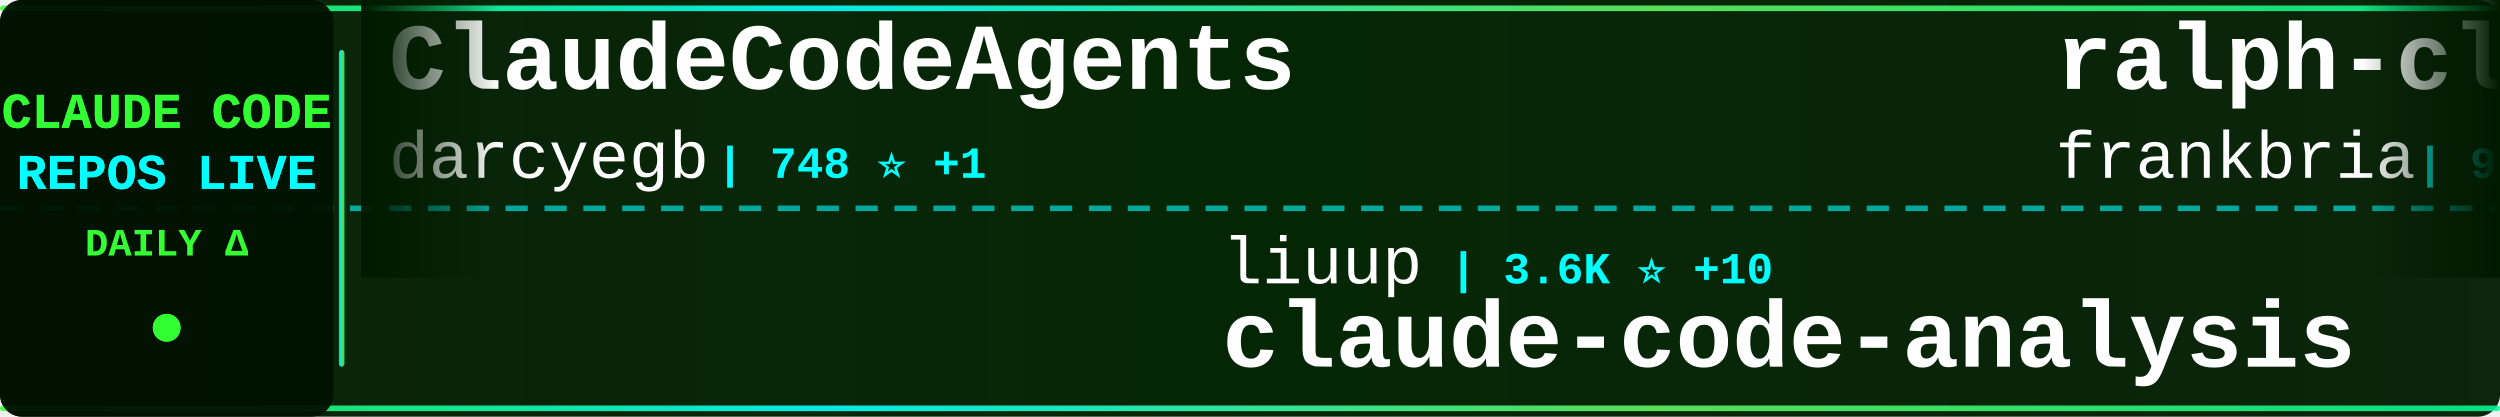
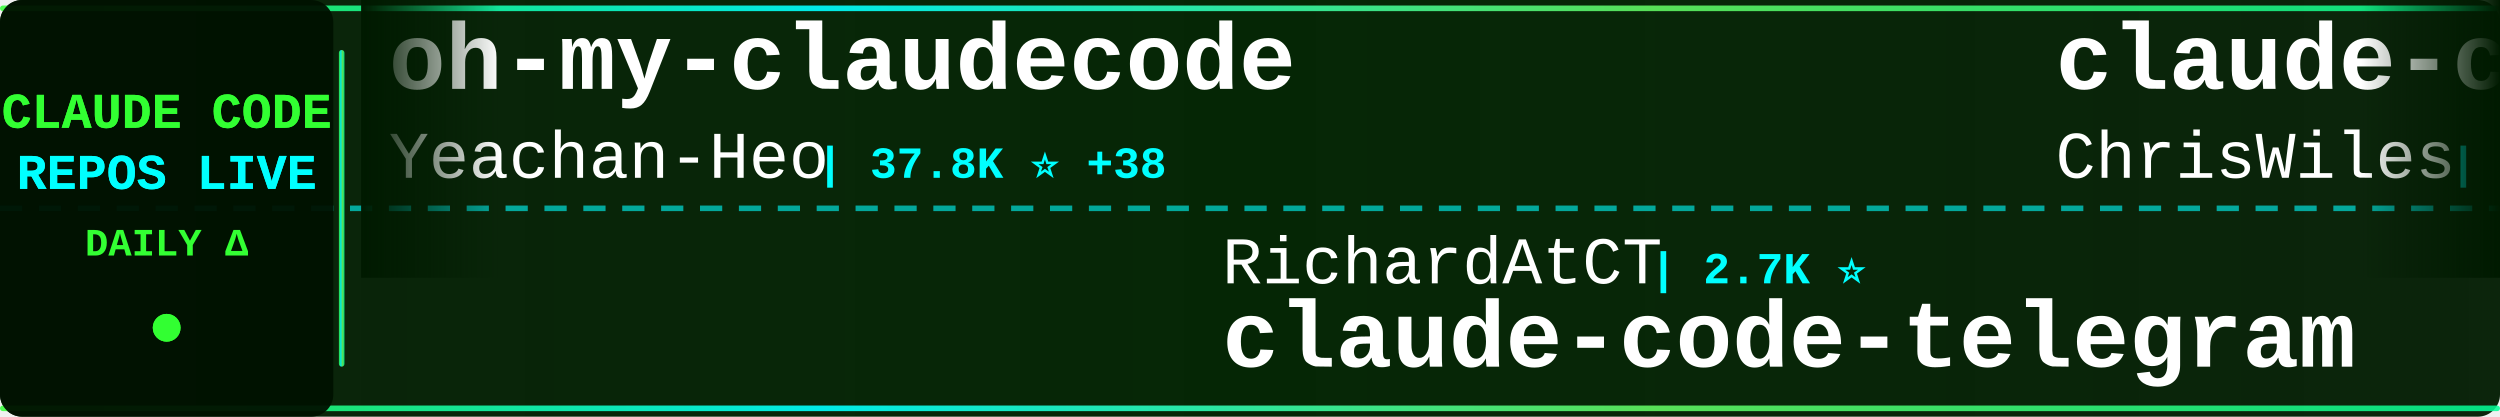
<svg xmlns="http://www.w3.org/2000/svg" width="900" height="150">
  <defs>
    <linearGradient id="tickerBg" x1="0%" y1="0%" x2="100%" y2="0%">
      <stop offset="0%" style="stop-color:#001a00;stop-opacity:0.95" />
      <stop offset="50%" style="stop-color:#002200;stop-opacity:0.98" />
      <stop offset="100%" style="stop-color:#001a00;stop-opacity:0.95" />
    </linearGradient>
    <linearGradient id="borderGrad" x1="0%" y1="0%" x2="100%" y2="0%">
      <stop offset="0%" style="stop-color:#33ff33;stop-opacity:0.85">
        <animate attributeName="stop-opacity" values="0.85;1;0.85" dur="2s" repeatCount="indefinite" />
      </stop>
      <stop offset="33%" style="stop-color:#00ffff;stop-opacity:0.9">
        <animate attributeName="stop-opacity" values="0.9;1;0.9" dur="2.2s" repeatCount="indefinite" />
      </stop>
      <stop offset="66%" style="stop-color:#66ff66;stop-opacity:0.85">
        <animate attributeName="stop-opacity" values="0.85;1;0.85" dur="1.8s" repeatCount="indefinite" />
      </stop>
      <stop offset="100%" style="stop-color:#00ff99;stop-opacity:0.85">
        <animate attributeName="stop-opacity" values="0.85;1;0.85" dur="2s" repeatCount="indefinite" />
      </stop>
    </linearGradient>
    <filter id="textGlow">
      <feGaussianBlur stdDeviation="0.1" result="coloredBlur" />
      <feMerge>
        <feMergeNode in="coloredBlur" />
        <feMergeNode in="SourceGraphic" />
      </feMerge>
    </filter>
    <filter id="metricGlow">
      <feGaussianBlur stdDeviation="0.2" result="coloredBlur" />
      <feMerge>
        <feMergeNode in="coloredBlur" />
        <feMergeNode in="SourceGraphic" />
      </feMerge>
    </filter>
    <linearGradient id="leftFade" x1="0%" y1="0%" x2="100%" y2="0%">
      <stop offset="0%" style="stop-color:#001a00;stop-opacity:1" />
      <stop offset="100%" style="stop-color:#001a00;stop-opacity:0" />
    </linearGradient>
    <linearGradient id="rightFade" x1="0%" y1="0%" x2="100%" y2="0%">
      <stop offset="0%" style="stop-color:#001a00;stop-opacity:0" />
      <stop offset="100%" style="stop-color:#001a00;stop-opacity:1" />
    </linearGradient>
  </defs>
  <rect width="900" height="150" fill="url(#tickerBg)" rx="8" />
  <rect x="0" y="2" width="900" height="2" fill="url(#borderGrad)" rx="1" />
  <rect x="0" y="146" width="900" height="2" fill="url(#borderGrad)" rx="1" />
  <line x1="0" y1="75" x2="900" y2="75" stroke="#00ffff" stroke-width="2" stroke-dasharray="8 6" opacity="0.6" />
  <rect x="0" y="0" width="120" height="150" fill="#001100" opacity="0.95" rx="8" />
  <text x="60" y="46" font-family="'Courier New', monospace" font-size="18" font-weight="bold" fill="#33ff33" text-anchor="middle" filter="url(#textGlow)">
    CLAUDE CODE
  </text>
  <text x="60" y="68" font-family="'Courier New', monospace" font-size="18" font-weight="bold" fill="#00ffff" text-anchor="middle" filter="url(#textGlow)">
    REPOS LIVE
  </text>
  <text x="60" y="92" font-family="'Courier New', monospace" font-size="14" font-weight="bold" fill="#33ff33" text-anchor="middle">
    DAILY Δ
  </text>
  <circle cx="60" cy="118" r="5" fill="#33ff33" filter="url(#metricGlow)">
    <animate attributeName="r" values="4;6;4" dur="1.5s" repeatCount="indefinite" />
    <animate attributeName="opacity" values="0.6;1;0.6" dur="1.5s" repeatCount="indefinite" />
  </circle>
  <rect x="122" y="18" width="2" height="114" fill="url(#borderGrad)" rx="1" />
  <clipPath id="tickerClip">
    <rect x="130" y="0" width="770" height="150" />
  </clipPath>
  <g clip-path="url(#tickerClip)">
    <g id="tickerItems">
      <animateTransform attributeName="transform" attributeType="XML" type="translate" from="0 0" to="-3000 0" dur="54s" repeatCount="indefinite" />
      <g transform="translate(0, 0)">
-         <text x="140" y="32" font-family="'Courier New', monospace" font-size="34" font-weight="bold" fill="#ffffff">ClaudeCodeAgents</text>
-         <text x="140" y="64" font-family="'Courier New', monospace" font-size="24" font-weight="normal" fill="#ffffff" opacity="1.0">darcyegb</text>
-         <text x="258" y="64" font-family="'Courier New', monospace" font-size="16" font-weight="bold" fill="#00ffff"> | 748 ⭐ +1</text>
+         <text x="140" y="32" font-family="'Courier New', monospace" font-size="34" font-weight="bold" fill="#ffffff">oh-my-claudecode</text>
+         <text x="140" y="64" font-family="'Courier New', monospace" font-size="24" font-weight="normal" fill="#ffffff" opacity="1.0">Yeachan-Heo</text>
+         <text x="294" y="64" font-family="'Courier New', monospace" font-size="16" font-weight="bold" fill="#00ffff"> | 37.8K ⭐ +38</text>
      </g>
      <g transform="translate(300, 0)">
-         <text x="140" y="102" font-family="'Courier New', monospace" font-size="24" font-weight="normal" fill="#ffffff" opacity="1.0">liuup</text>
-         <text x="222" y="102" font-family="'Courier New', monospace" font-size="16" font-weight="bold" fill="#00ffff"> | 3.6K ⭐ +10</text>
-         <text x="140" y="132" font-family="'Courier New', monospace" font-size="34" font-weight="bold" fill="#ffffff">claude-code-analysis</text>
+         <text x="140" y="102" font-family="'Courier New', monospace" font-size="24" font-weight="normal" fill="#ffffff" opacity="1.0">RichardAtCT</text>
+         <text x="294" y="102" font-family="'Courier New', monospace" font-size="16" font-weight="bold" fill="#00ffff"> | 2.7K ⭐</text>
+         <text x="140" y="132" font-family="'Courier New', monospace" font-size="34" font-weight="bold" fill="#ffffff">claude-code-telegram</text>
      </g>
      <g transform="translate(600, 0)">
-         <text x="140" y="32" font-family="'Courier New', monospace" font-size="34" font-weight="bold" fill="#ffffff">ralph-claude-code</text>
-         <text x="140" y="64" font-family="'Courier New', monospace" font-size="24" font-weight="normal" fill="#ffffff" opacity="1.0">frankbria</text>
-         <text x="270" y="64" font-family="'Courier New', monospace" font-size="16" font-weight="bold" fill="#00ffff"> | 9.5K ⭐ +3</text>
+         <text x="140" y="32" font-family="'Courier New', monospace" font-size="34" font-weight="bold" fill="#ffffff">claude-code-showcase</text>
+         <text x="140" y="64" font-family="'Courier New', monospace" font-size="24" font-weight="normal" fill="#ffffff" opacity="1.0">ChrisWiles</text>
+         <text x="282" y="64" font-family="'Courier New', monospace" font-size="16" font-weight="bold" fill="#00ffff"> | 6.0K ⭐ +3</text>
      </g>
      <g transform="translate(900, 0)">
-         <text x="140" y="102" font-family="'Courier New', monospace" font-size="24" font-weight="normal" fill="#ffffff" opacity="1.0">Donchitos</text>
-         <text x="270" y="102" font-family="'Courier New', monospace" font-size="16" font-weight="bold" fill="#00ffff"> | 23.0K ⭐ +39</text>
-         <text x="140" y="132" font-family="'Courier New', monospace" font-size="34" font-weight="bold" fill="#ffffff">Claude-Code-Game-Studios</text>
+         <text x="140" y="102" font-family="'Courier New', monospace" font-size="24" font-weight="normal" fill="#ffffff" opacity="1.0">ding113</text>
+         <text x="246" y="102" font-family="'Courier New', monospace" font-size="16" font-weight="bold" fill="#00ffff"> | 3.2K ⭐ +5</text>
+         <text x="140" y="132" font-family="'Courier New', monospace" font-size="34" font-weight="bold" fill="#ffffff">claude-code-hub</text>
      </g>
      <g transform="translate(1200, 0)">
-         <text x="140" y="32" font-family="'Courier New', monospace" font-size="34" font-weight="bold" fill="#ffffff">Claude-Code</text>
-         <text x="140" y="64" font-family="'Courier New', monospace" font-size="24" font-weight="normal" fill="#ffffff" opacity="1.0">OrcaWhisper</text>
-         <text x="294" y="64" font-family="'Courier New', monospace" font-size="16" font-weight="bold" fill="#00ffff"> | 85 ⭐ +1</text>
+         <text x="140" y="32" font-family="'Courier New', monospace" font-size="34" font-weight="bold" fill="#ffffff">Claude-code</text>
+         <text x="140" y="64" font-family="'Courier New', monospace" font-size="24" font-weight="normal" fill="#ffffff" opacity="1.0">fazxes</text>
+         <text x="234" y="64" font-family="'Courier New', monospace" font-size="16" font-weight="bold" fill="#00ffff"> | 225 ⭐</text>
      </g>
      <g transform="translate(1500, 0)">
-         <text x="140" y="102" font-family="'Courier New', monospace" font-size="24" font-weight="normal" fill="#ffffff" opacity="1.0">lintsinghua</text>
-         <text x="294" y="102" font-family="'Courier New', monospace" font-size="16" font-weight="bold" fill="#00ffff"> | 3.9K ⭐ +9</text>
-         <text x="140" y="132" font-family="'Courier New', monospace" font-size="34" font-weight="bold" fill="#ffffff">claude-code-book</text>
+         <text x="140" y="102" font-family="'Courier New', monospace" font-size="24" font-weight="normal" fill="#ffffff" opacity="1.0">Cranot</text>
+         <text x="234" y="102" font-family="'Courier New', monospace" font-size="16" font-weight="bold" fill="#00ffff"> | 2.8K ⭐ +1</text>
+         <text x="140" y="132" font-family="'Courier New', monospace" font-size="34" font-weight="bold" fill="#ffffff">claude-code-guide</text>
      </g>
      <g transform="translate(1800, 0)">
-         <text x="140" y="32" font-family="'Courier New', monospace" font-size="34" font-weight="bold" fill="#ffffff">claude-code-security-rev...</text>
-         <text x="140" y="64" font-family="'Courier New', monospace" font-size="24" font-weight="normal" fill="#ffffff" opacity="1.0">anthropics</text>
-         <text x="282" y="64" font-family="'Courier New', monospace" font-size="16" font-weight="bold" fill="#00ffff"> | 5.6K ⭐ +14</text>
+         <text x="140" y="32" font-family="'Courier New', monospace" font-size="34" font-weight="bold" fill="#ffffff">collection-claude-code-s...</text>
+         <text x="140" y="64" font-family="'Courier New', monospace" font-size="24" font-weight="normal" fill="#ffffff" opacity="1.0">chauncygu</text>
+         <text x="270" y="64" font-family="'Courier New', monospace" font-size="16" font-weight="bold" fill="#00ffff"> | 2.8K ⭐ +2</text>
      </g>
      <g transform="translate(2100, 0)">
-         <text x="140" y="102" font-family="'Courier New', monospace" font-size="24" font-weight="normal" fill="#ffffff" opacity="1.0">huangserva</text>
-         <text x="282" y="102" font-family="'Courier New', monospace" font-size="16" font-weight="bold" fill="#00ffff"> | 620 ⭐</text>
-         <text x="140" y="132" font-family="'Courier New', monospace" font-size="34" font-weight="bold" fill="#ffffff">claude-code-cli</text>
+         <text x="140" y="102" font-family="'Courier New', monospace" font-size="24" font-weight="normal" fill="#ffffff" opacity="1.0">affaan-m</text>
+         <text x="258" y="102" font-family="'Courier New', monospace" font-size="16" font-weight="bold" fill="#00ffff"> | 230.3K ⭐ +378</text>
+         <text x="140" y="132" font-family="'Courier New', monospace" font-size="34" font-weight="bold" fill="#ffffff">ECC</text>
      </g>
      <g transform="translate(2400, 0)">
-         <text x="140" y="32" font-family="'Courier New', monospace" font-size="34" font-weight="bold" fill="#ffffff">Claude-Code</text>
-         <text x="140" y="64" font-family="'Courier New', monospace" font-size="24" font-weight="normal" fill="#ffffff" opacity="1.0">KPR111</text>
-         <text x="234" y="64" font-family="'Courier New', monospace" font-size="16" font-weight="bold" fill="#00ffff"> | 18 ⭐</text>
+         <text x="140" y="32" font-family="'Courier New', monospace" font-size="34" font-weight="bold" fill="#ffffff">claude-code-pm-course</text>
+         <text x="140" y="64" font-family="'Courier New', monospace" font-size="24" font-weight="normal" fill="#ffffff" opacity="1.0">carlvellotti</text>
+         <text x="306" y="64" font-family="'Courier New', monospace" font-size="16" font-weight="bold" fill="#00ffff"> | 2.1K ⭐ +3</text>
      </g>
      <g transform="translate(2700, 0)">
-         <text x="140" y="102" font-family="'Courier New', monospace" font-size="24" font-weight="normal" fill="#ffffff" opacity="1.0">shanraisshan</text>
-         <text x="306" y="102" font-family="'Courier New', monospace" font-size="16" font-weight="bold" fill="#00ffff"> | 62.8K ⭐ +155</text>
-         <text x="140" y="132" font-family="'Courier New', monospace" font-size="34" font-weight="bold" fill="#ffffff">claude-code-best-practic...</text>
+         <text x="140" y="102" font-family="'Courier New', monospace" font-size="24" font-weight="normal" fill="#ffffff" opacity="1.0">darcyegb</text>
+         <text x="258" y="102" font-family="'Courier New', monospace" font-size="16" font-weight="bold" fill="#00ffff"> | 748 ⭐ +1</text>
+         <text x="140" y="132" font-family="'Courier New', monospace" font-size="34" font-weight="bold" fill="#ffffff">ClaudeCodeAgents</text>
      </g>
      <g transform="translate(3000, 0)">
-         <text x="140" y="32" font-family="'Courier New', monospace" font-size="34" font-weight="bold" fill="#ffffff">ClaudeCodeAgents</text>
-         <text x="140" y="64" font-family="'Courier New', monospace" font-size="24" font-weight="normal" fill="#ffffff" opacity="1.0">darcyegb</text>
-         <text x="258" y="64" font-family="'Courier New', monospace" font-size="16" font-weight="bold" fill="#00ffff"> | 748 ⭐ +1</text>
+         <text x="140" y="32" font-family="'Courier New', monospace" font-size="34" font-weight="bold" fill="#ffffff">oh-my-claudecode</text>
+         <text x="140" y="64" font-family="'Courier New', monospace" font-size="24" font-weight="normal" fill="#ffffff" opacity="1.0">Yeachan-Heo</text>
+         <text x="294" y="64" font-family="'Courier New', monospace" font-size="16" font-weight="bold" fill="#00ffff"> | 37.8K ⭐ +38</text>
      </g>
      <g transform="translate(3300, 0)">
-         <text x="140" y="102" font-family="'Courier New', monospace" font-size="24" font-weight="normal" fill="#ffffff" opacity="1.0">liuup</text>
-         <text x="222" y="102" font-family="'Courier New', monospace" font-size="16" font-weight="bold" fill="#00ffff"> | 3.6K ⭐ +10</text>
-         <text x="140" y="132" font-family="'Courier New', monospace" font-size="34" font-weight="bold" fill="#ffffff">claude-code-analysis</text>
+         <text x="140" y="102" font-family="'Courier New', monospace" font-size="24" font-weight="normal" fill="#ffffff" opacity="1.0">RichardAtCT</text>
+         <text x="294" y="102" font-family="'Courier New', monospace" font-size="16" font-weight="bold" fill="#00ffff"> | 2.7K ⭐</text>
+         <text x="140" y="132" font-family="'Courier New', monospace" font-size="34" font-weight="bold" fill="#ffffff">claude-code-telegram</text>
      </g>
      <g transform="translate(3600, 0)">
-         <text x="140" y="32" font-family="'Courier New', monospace" font-size="34" font-weight="bold" fill="#ffffff">ralph-claude-code</text>
-         <text x="140" y="64" font-family="'Courier New', monospace" font-size="24" font-weight="normal" fill="#ffffff" opacity="1.0">frankbria</text>
-         <text x="270" y="64" font-family="'Courier New', monospace" font-size="16" font-weight="bold" fill="#00ffff"> | 9.5K ⭐ +3</text>
+         <text x="140" y="32" font-family="'Courier New', monospace" font-size="34" font-weight="bold" fill="#ffffff">claude-code-showcase</text>
+         <text x="140" y="64" font-family="'Courier New', monospace" font-size="24" font-weight="normal" fill="#ffffff" opacity="1.0">ChrisWiles</text>
+         <text x="282" y="64" font-family="'Courier New', monospace" font-size="16" font-weight="bold" fill="#00ffff"> | 6.0K ⭐ +3</text>
      </g>
      <g transform="translate(3900, 0)">
-         <text x="140" y="102" font-family="'Courier New', monospace" font-size="24" font-weight="normal" fill="#ffffff" opacity="1.0">Donchitos</text>
-         <text x="270" y="102" font-family="'Courier New', monospace" font-size="16" font-weight="bold" fill="#00ffff"> | 23.0K ⭐ +39</text>
-         <text x="140" y="132" font-family="'Courier New', monospace" font-size="34" font-weight="bold" fill="#ffffff">Claude-Code-Game-Studios</text>
+         <text x="140" y="102" font-family="'Courier New', monospace" font-size="24" font-weight="normal" fill="#ffffff" opacity="1.0">ding113</text>
+         <text x="246" y="102" font-family="'Courier New', monospace" font-size="16" font-weight="bold" fill="#00ffff"> | 3.2K ⭐ +5</text>
+         <text x="140" y="132" font-family="'Courier New', monospace" font-size="34" font-weight="bold" fill="#ffffff">claude-code-hub</text>
      </g>
    </g>
  </g>
  <rect x="130" y="0" width="50" height="100" fill="url(#leftFade)" />
  <rect x="850" y="0" width="50" height="100" fill="url(#rightFade)" />
</svg>
